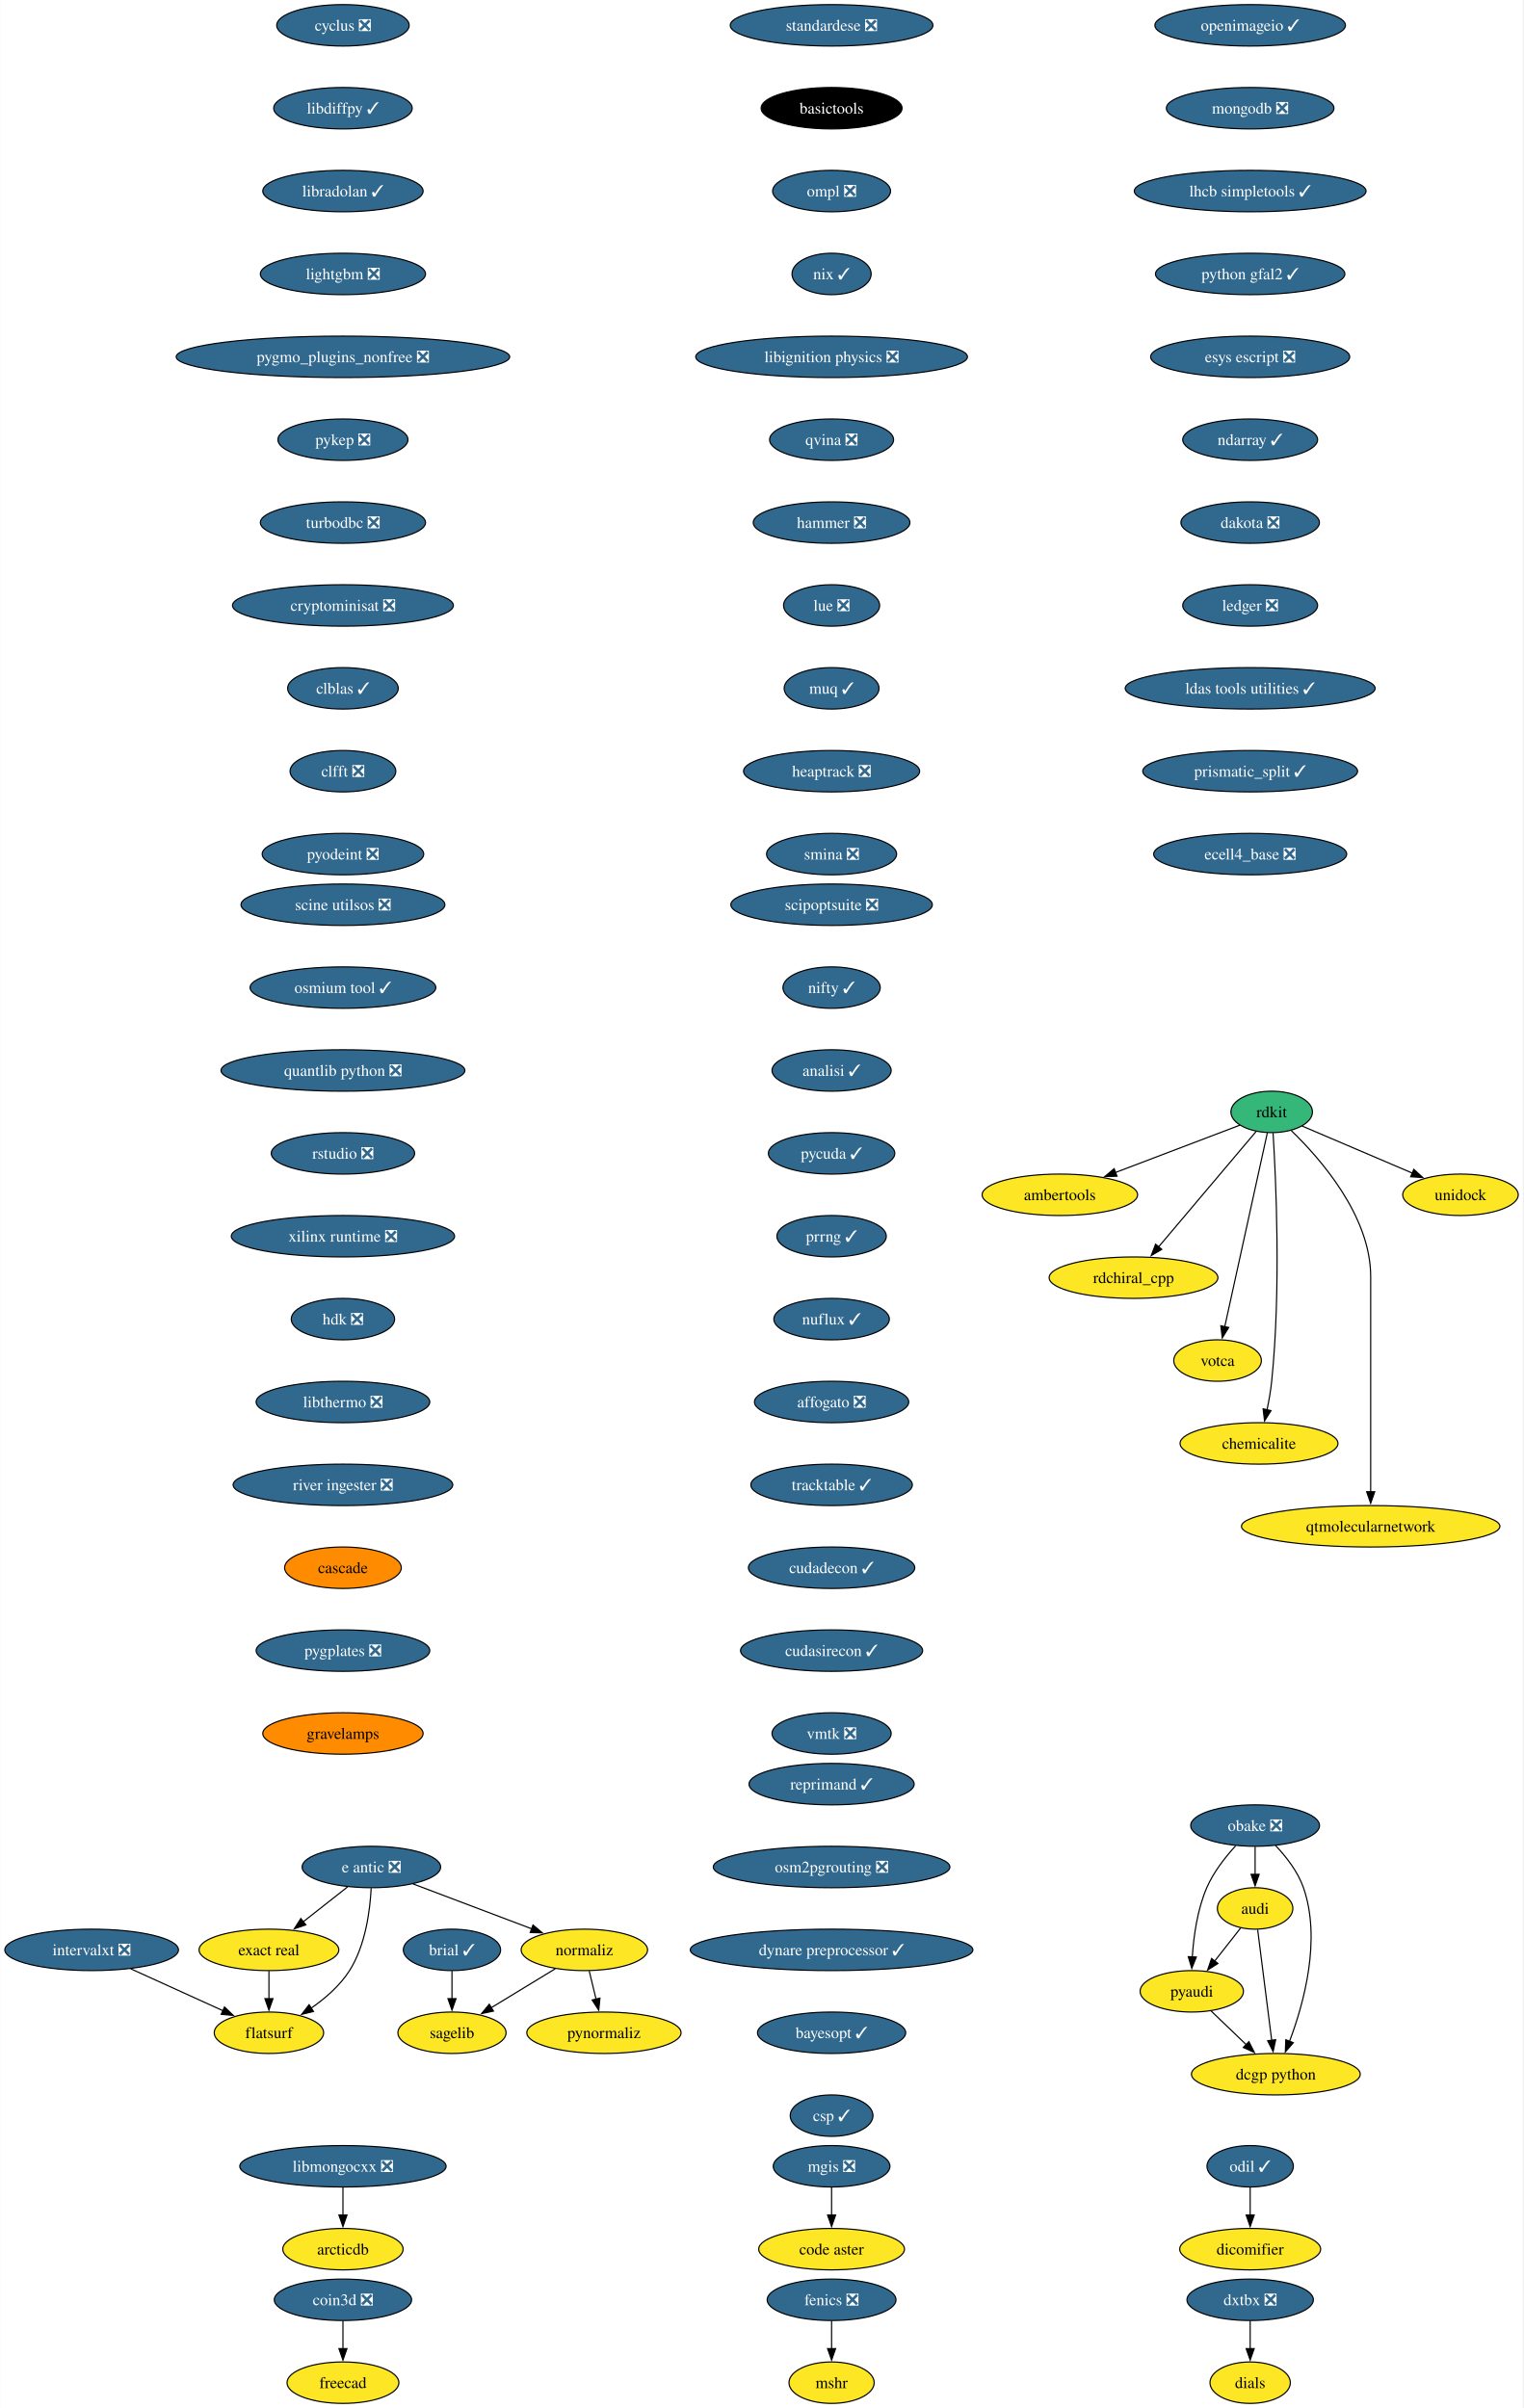
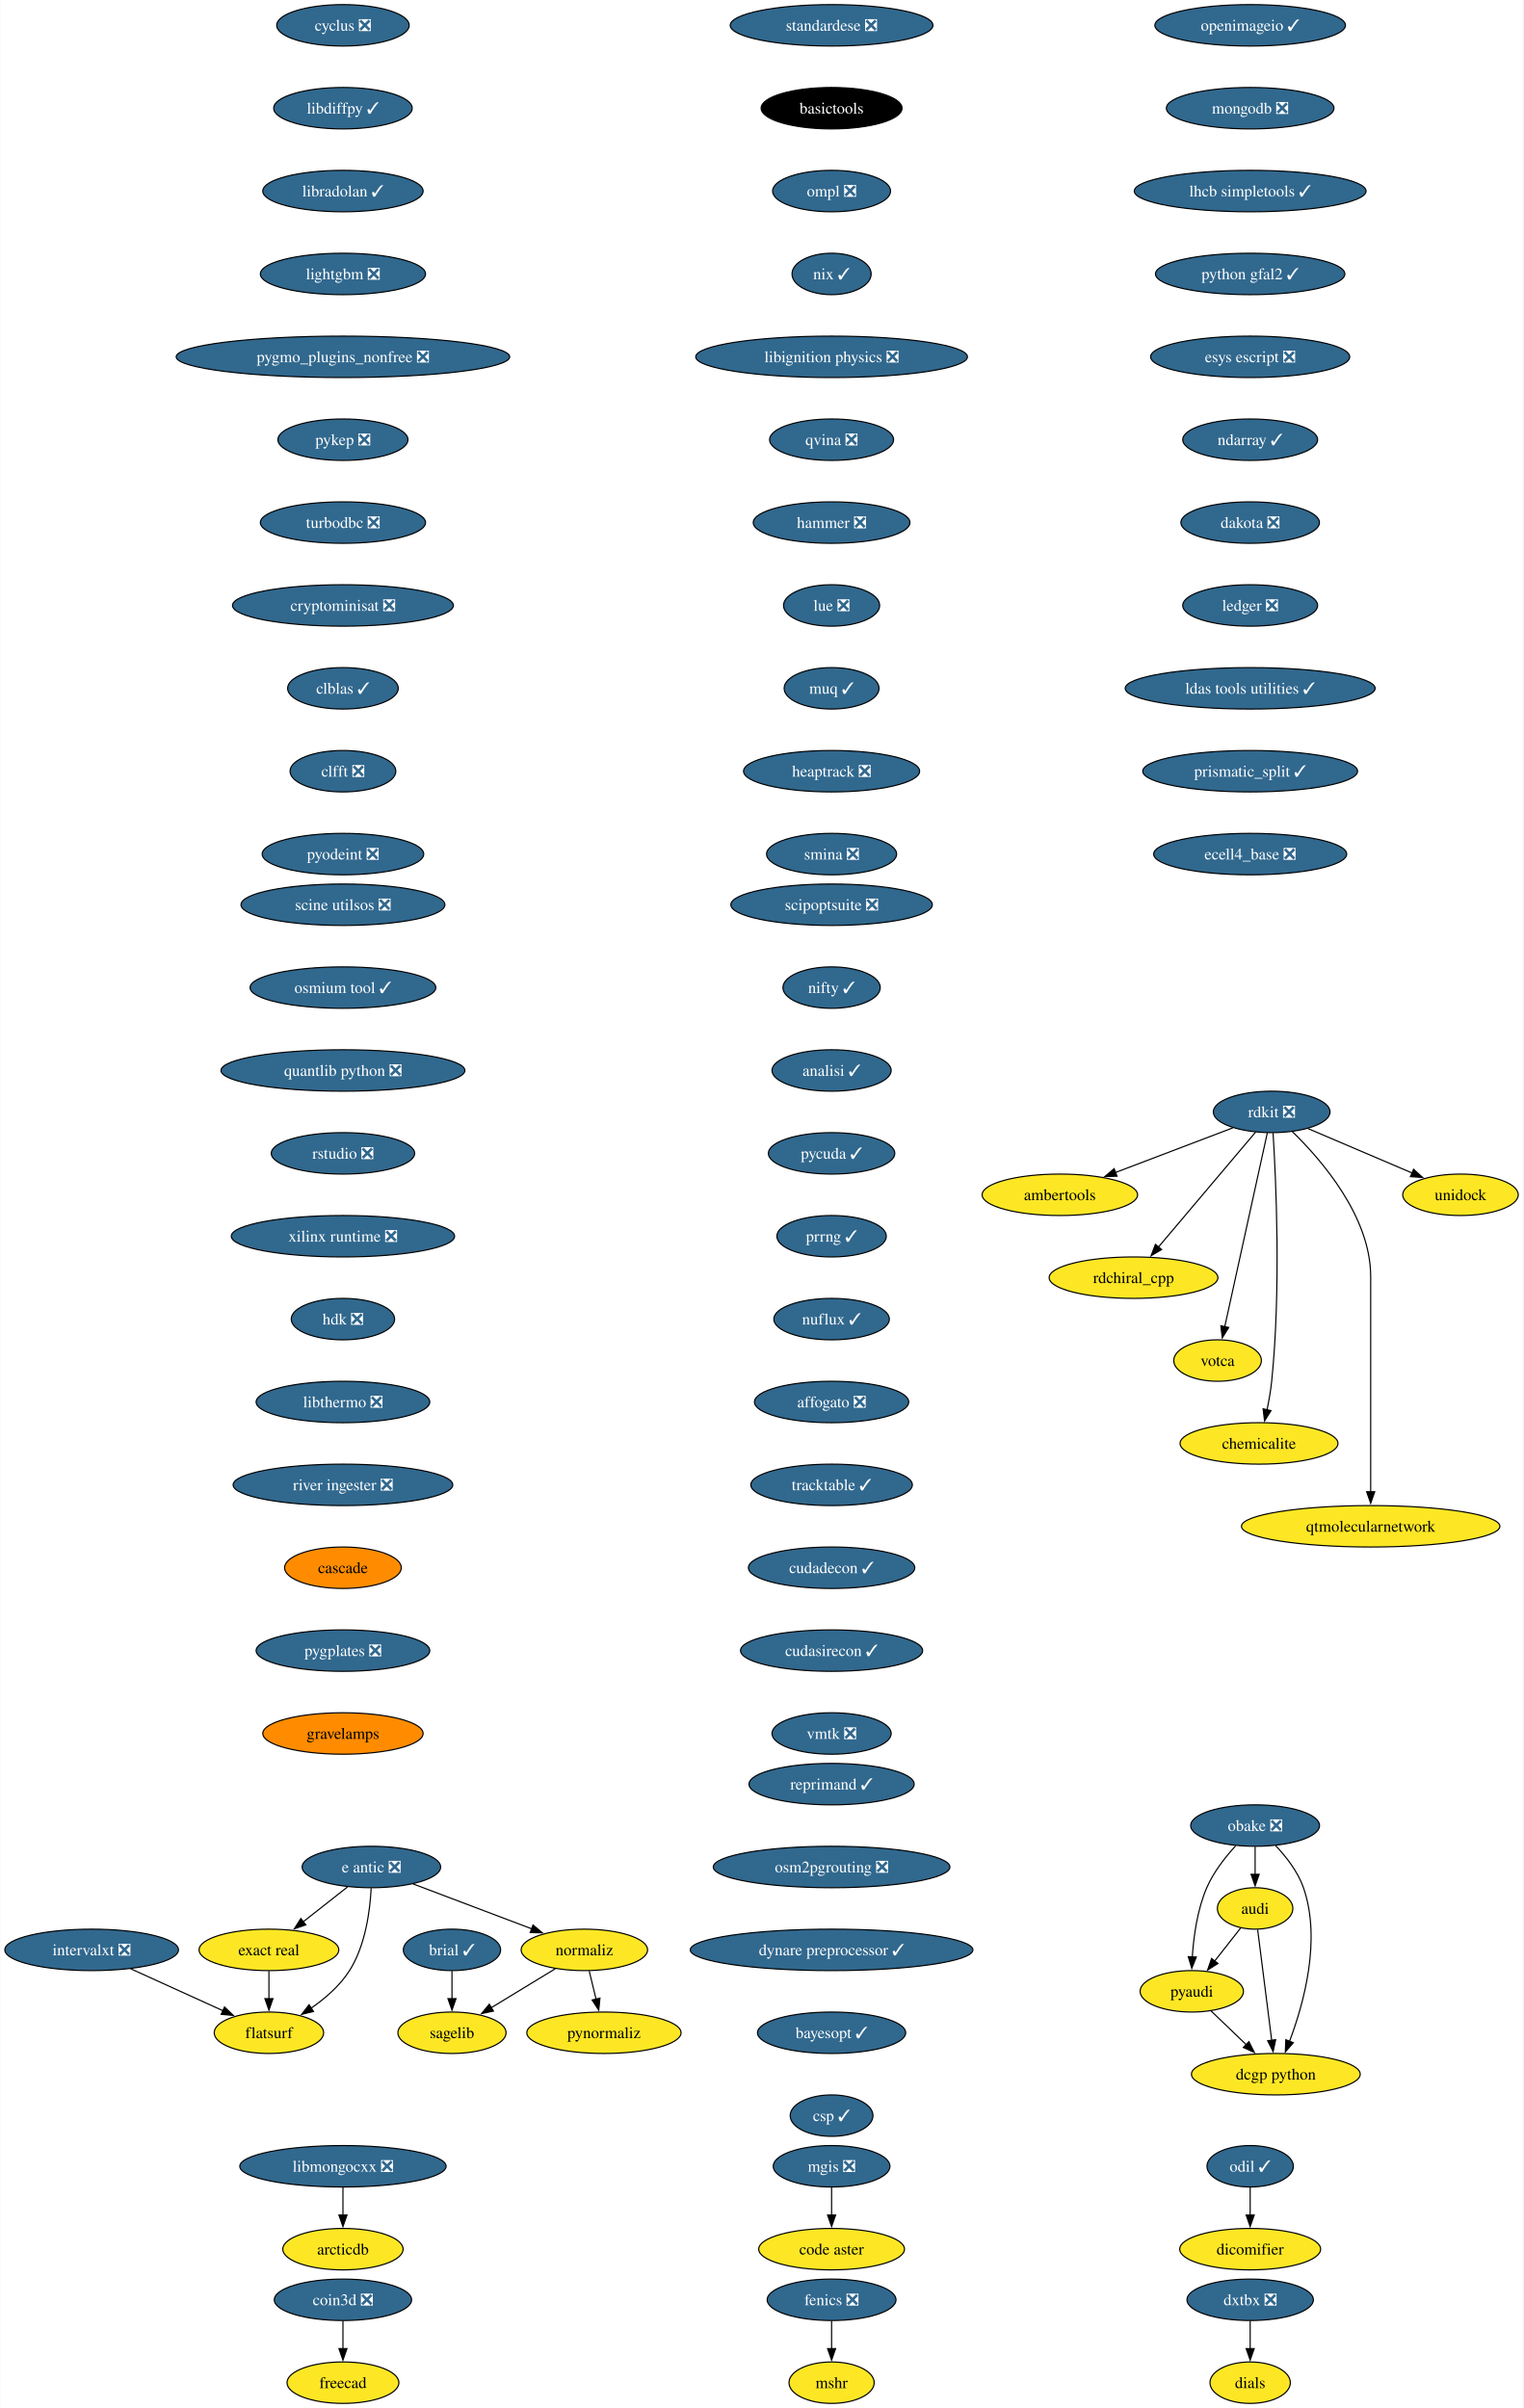
<svg xmlns="http://www.w3.org/2000/svg" xmlns:xlink="http://www.w3.org/1999/xlink" width="1323pt" height="2092pt" viewBox="0.00 0.00 1322.60 2092.00">
  <g id="graph0" class="graph" transform="scale(1 1) rotate(0) translate(4 2088)">
    <polygon fill="white" stroke="none" points="-4,4 -4,-2088 1318.6,-2088 1318.6,4 -4,4" />
    <g id="node1" class="node">
      <g id="a_node1">
        <a xlink:href="https://github.com/conda-forge/brial-feedstock/pull/37" xlink:title="brial ✓">
          <ellipse fill="#31688e" stroke="black" cx="388.41" cy="-394" rx="42.26" ry="18" />
          <text text-anchor="middle" x="388.41" y="-389.32" font-family="Times,serif" font-size="14.00" fill="white">brial ✓</text>
        </a>
      </g>
    </g>
    <g id="node2" class="node">
      <g id="a_node2">
        <a xlink:href="https://github.com/conda-forge/sagelib-feedstock" xlink:title="sagelib">
          <ellipse fill="#fde725" stroke="black" cx="388.41" cy="-322" rx="47" ry="18" />
          <text text-anchor="middle" x="388.41" y="-317.32" font-family="Times,serif" font-size="14.00">sagelib</text>
        </a>
      </g>
    </g>
    <g id="edge1" class="edge">
      <path fill="none" stroke="black" d="M388.41,-375.7C388.41,-368.41 388.41,-359.73 388.41,-351.54" />
      <polygon fill="black" stroke="black" points="391.91,-351.62 388.41,-341.62 384.91,-351.62 391.91,-351.62" />
    </g>
    <g id="node3" class="node">
      <g id="a_node3">
        <a xlink:href="https://github.com/conda-forge/cyclus-feedstock/pull/83" xlink:title="cyclus ❎">
          <ellipse fill="#31688e" stroke="black" cx="293.7" cy="-2066" rx="57.52" ry="18" />
          <text text-anchor="middle" x="293.7" y="-2061.32" font-family="Times,serif" font-size="14.00" fill="white">cyclus ❎</text>
        </a>
      </g>
    </g>
    <g id="node4" class="node">
      <g id="a_node4">
        <a xlink:href="https://github.com/conda-forge/libdiffpy-feedstock/pull/13" xlink:title="libdiffpy ✓">
          <ellipse fill="#31688e" stroke="black" cx="293.7" cy="-1994" rx="60.15" ry="18" />
          <text text-anchor="middle" x="293.7" y="-1989.33" font-family="Times,serif" font-size="14.00" fill="white">libdiffpy ✓</text>
        </a>
      </g>
    </g>
    <g id="node7" class="node">
      <g id="a_node7">
        <a xlink:href="https://github.com/conda-forge/libradolan-feedstock/pull/28" xlink:title="libradolan ✓">
          <ellipse fill="#31688e" stroke="black" cx="293.7" cy="-1922" rx="69.62" ry="18" />
          <text text-anchor="middle" x="293.7" y="-1917.33" font-family="Times,serif" font-size="14.00" fill="white">libradolan ✓</text>
        </a>
      </g>
    </g>
    <g id="node5" class="node">
      <g id="a_node5">
        <a xlink:href="https://github.com/conda-forge/fenics-feedstock/pull/222" xlink:title="fenics ❎">
          <ellipse fill="#31688e" stroke="black" cx="718.16" cy="-90" rx="55.94" ry="18" />
          <text text-anchor="middle" x="718.16" y="-85.33" font-family="Times,serif" font-size="14.00" fill="white">fenics ❎</text>
        </a>
      </g>
    </g>
    <g id="node6" class="node">
      <g id="a_node6">
        <a xlink:href="https://github.com/conda-forge/mshr-feedstock" xlink:title="mshr">
          <ellipse fill="#fde725" stroke="black" cx="718.16" cy="-18" rx="37" ry="18" />
          <text text-anchor="middle" x="718.16" y="-13.32" font-family="Times,serif" font-size="14.00">mshr</text>
        </a>
      </g>
    </g>
    <g id="edge3" class="edge">
      <path fill="none" stroke="black" d="M718.16,-71.7C718.16,-64.41 718.16,-55.73 718.16,-47.54" />
      <polygon fill="black" stroke="black" points="721.66,-47.62 718.16,-37.62 714.66,-47.62 721.66,-47.62" />
    </g>
    <g id="node8" class="node">
      <g id="a_node8">
        <a xlink:href="https://github.com/conda-forge/lightgbm-feedstock/pull/64" xlink:title="lightgbm ❎">
          <ellipse fill="#31688e" stroke="black" cx="293.7" cy="-1850" rx="71.73" ry="18" />
          <text text-anchor="middle" x="293.7" y="-1845.33" font-family="Times,serif" font-size="14.00" fill="white">lightgbm ❎</text>
        </a>
      </g>
    </g>
    <g id="node9" class="node">
      <g id="a_node9">
        <a xlink:href="https://github.com/conda-forge/pygmo_plugins_nonfree-feedstock/pull/38" xlink:title="pygmo_plugins_nonfree ❎">
          <ellipse fill="#31688e" stroke="black" cx="293.7" cy="-1778" rx="144.86" ry="18" />
          <text text-anchor="middle" x="293.7" y="-1773.33" font-family="Times,serif" font-size="14.00" fill="white">pygmo_plugins_nonfree ❎</text>
        </a>
      </g>
    </g>
    <g id="node10" class="node">
      <g id="a_node10">
        <a xlink:href="https://github.com/conda-forge/pykep-feedstock/pull/45" xlink:title="pykep ❎">
          <ellipse fill="#31688e" stroke="black" cx="293.7" cy="-1706" rx="56.47" ry="18" />
          <text text-anchor="middle" x="293.7" y="-1701.33" font-family="Times,serif" font-size="14.00" fill="white">pykep ❎</text>
        </a>
      </g>
    </g>
    <g id="node11" class="node">
      <g id="a_node11">
        <a xlink:href="https://github.com/conda-forge/turbodbc-feedstock/pull/133" xlink:title="turbodbc ❎">
          <ellipse fill="#31688e" stroke="black" cx="293.7" cy="-1634" rx="71.73" ry="18" />
          <text text-anchor="middle" x="293.7" y="-1629.33" font-family="Times,serif" font-size="14.00" fill="white">turbodbc ❎</text>
        </a>
      </g>
    </g>
    <g id="node19" class="node">
      <g id="a_node19">
        <a xlink:href="https://github.com/conda-forge/cryptominisat-feedstock/pull/59" xlink:title="cryptominisat ❎">
          <ellipse fill="#31688e" stroke="black" cx="293.7" cy="-1562" rx="95.93" ry="18" />
          <text text-anchor="middle" x="293.7" y="-1557.33" font-family="Times,serif" font-size="14.00" fill="white">cryptominisat ❎</text>
        </a>
      </g>
    </g>
    <g id="node12" class="node">
      <g id="a_node12">
-         <a xlink:href="https://github.com/conda-forge/rdkit-feedstock" xlink:title="rdkit">
-           <ellipse fill="#35b779" stroke="black" cx="1100.44" cy="-1122" rx="35.42" ry="18" />
-           <text text-anchor="middle" x="1100.44" y="-1117.33" font-family="Times,serif" font-size="14.00">rdkit</text>
+         <a xlink:href="https://github.com/conda-forge/rdkit-feedstock/pull/175" xlink:title="rdkit ❎">
+           <ellipse fill="#31688e" stroke="black" cx="1100.44" cy="-1122" rx="50.68" ry="18" />
+           <text text-anchor="middle" x="1100.44" y="-1117.33" font-family="Times,serif" font-size="14.00" fill="white">rdkit ❎</text>
        </a>
      </g>
    </g>
    <g id="node13" class="node">
      <g id="a_node13">
        <a xlink:href="https://github.com/conda-forge/ambertools-feedstock" xlink:title="ambertools">
          <ellipse fill="#fde725" stroke="black" cx="916.44" cy="-1050" rx="67.52" ry="18" />
          <text text-anchor="middle" x="916.44" y="-1045.33" font-family="Times,serif" font-size="14.00">ambertools</text>
        </a>
      </g>
    </g>
    <g id="edge9" class="edge">
-       <path fill="none" stroke="black" d="M1072.89,-1110.52C1044.27,-1099.63 998.93,-1082.38 964.41,-1069.25" />
-       <polygon fill="black" stroke="black" points="966.08,-1066.14 955.49,-1065.86 963.59,-1072.68 966.08,-1066.14" />
+       <path fill="none" stroke="black" d="M1066.69,-1108.16C1038.08,-1097.27 996.69,-1081.53 964.59,-1069.32" />
+       <polygon fill="black" stroke="black" points="966.1,-1066.15 955.51,-1065.86 963.61,-1072.69 966.1,-1066.15" />
    </g>
    <g id="node14" class="node">
      <g id="a_node14">
        <a xlink:href="https://github.com/conda-forge/rdchiral_cpp-feedstock" xlink:title="rdchiral_cpp">
          <ellipse fill="#fde725" stroke="black" cx="980.44" cy="-978" rx="73.3" ry="18" />
          <text text-anchor="middle" x="980.44" y="-973.33" font-family="Times,serif" font-size="14.00">rdchiral_cpp</text>
        </a>
      </g>
    </g>
    <g id="edge10" class="edge">
-       <path fill="none" stroke="black" d="M1086.91,-1104.99C1066.24,-1080.53 1026.63,-1033.66 1001.98,-1004.49" />
-       <polygon fill="black" stroke="black" points="1004.96,-1002.59 995.83,-997.21 999.61,-1007.11 1004.96,-1002.59" />
+       <path fill="none" stroke="black" d="M1086.44,-1104.43C1065.69,-1079.88 1026.58,-1033.6 1002.11,-1004.65" />
+       <polygon fill="black" stroke="black" points="1004.83,-1002.44 995.7,-997.06 999.48,-1006.95 1004.83,-1002.44" />
    </g>
    <g id="node15" class="node">
      <g id="a_node15">
        <a xlink:href="https://github.com/conda-forge/votca-feedstock" xlink:title="votca">
          <ellipse fill="#fde725" stroke="black" cx="1053.44" cy="-906" rx="38.06" ry="18" />
          <text text-anchor="middle" x="1053.44" y="-901.33" font-family="Times,serif" font-size="14.00">votca</text>
        </a>
      </g>
    </g>
    <g id="edge11" class="edge">
      <path fill="none" stroke="black" d="M1096.67,-1103.85C1088.59,-1067.07 1069.54,-980.29 1059.64,-935.24" />
      <polygon fill="black" stroke="black" points="1063.11,-934.73 1057.55,-925.71 1056.28,-936.23 1063.11,-934.73" />
    </g>
    <g id="node16" class="node">
      <g id="a_node16">
        <a xlink:href="https://github.com/conda-forge/chemicalite-feedstock" xlink:title="chemicalite">
          <ellipse fill="#fde725" stroke="black" cx="1089.44" cy="-834" rx="68.57" ry="18" />
          <text text-anchor="middle" x="1089.44" y="-829.33" font-family="Times,serif" font-size="14.00">chemicalite</text>
        </a>
      </g>
    </g>
    <g id="edge12" class="edge">
      <path fill="none" stroke="black" d="M1101.64,-1103.69C1104.08,-1064.94 1108.68,-968.28 1100.44,-888 1099.6,-879.83 1098.05,-871.07 1096.38,-863.07" />
      <polygon fill="black" stroke="black" points="1099.84,-862.51 1094.24,-853.52 1093.01,-864.05 1099.84,-862.51" />
    </g>
    <g id="node17" class="node">
      <g id="a_node17">
        <a xlink:href="https://github.com/conda-forge/qtmolecularnetwork-feedstock" xlink:title="qtmolecularnetwork">
          <ellipse fill="#fde725" stroke="black" cx="1186.44" cy="-762" rx="112.24" ry="18" />
          <text text-anchor="middle" x="1186.44" y="-757.33" font-family="Times,serif" font-size="14.00">qtmolecularnetwork</text>
        </a>
      </g>
    </g>
    <g id="edge13" class="edge">
-       <path fill="none" stroke="black" d="M1117.43,-1105.81C1142.49,-1081.64 1186.44,-1031.74 1186.44,-979 1186.44,-979 1186.44,-979 1186.44,-905 1186.44,-865.74 1186.44,-820.38 1186.44,-791.69" />
+       <path fill="none" stroke="black" d="M1118.26,-1105.01C1143.45,-1080.55 1186.44,-1031.17 1186.44,-979 1186.44,-979 1186.44,-979 1186.44,-905 1186.44,-865.74 1186.44,-820.38 1186.44,-791.69" />
      <polygon fill="black" stroke="black" points="1189.94,-792 1186.44,-782 1182.94,-792 1189.94,-792" />
    </g>
    <g id="node18" class="node">
      <g id="a_node18">
        <a xlink:href="https://github.com/conda-forge/unidock-feedstock" xlink:title="unidock">
          <ellipse fill="#fde725" stroke="black" cx="1264.44" cy="-1050" rx="50.16" ry="18" />
          <text text-anchor="middle" x="1264.44" y="-1045.33" font-family="Times,serif" font-size="14.00">unidock</text>
        </a>
      </g>
    </g>
    <g id="edge14" class="edge">
-       <path fill="none" stroke="black" d="M1126.79,-1109.75C1152.71,-1098.69 1192.67,-1081.63 1222.87,-1068.74" />
-       <polygon fill="black" stroke="black" points="1223.89,-1072.11 1231.72,-1064.97 1221.15,-1065.67 1223.89,-1072.11" />
+       <path fill="none" stroke="black" d="M1132.06,-1107.5C1157.81,-1096.51 1194.38,-1080.9 1222.57,-1068.87" />
+       <polygon fill="black" stroke="black" points="1223.7,-1072.19 1231.52,-1065.05 1220.95,-1065.76 1223.7,-1072.19" />
    </g>
    <g id="node20" class="node">
      <g id="a_node20">
        <a xlink:href="https://github.com/conda-forge/clblas-feedstock/pull/14" xlink:title="clblas ✓">
          <ellipse fill="#31688e" stroke="black" cx="293.7" cy="-1490" rx="48.05" ry="18" />
          <text text-anchor="middle" x="293.7" y="-1485.33" font-family="Times,serif" font-size="14.00" fill="white">clblas ✓</text>
        </a>
      </g>
    </g>
    <g id="node24" class="node">
      <g id="a_node24">
        <a xlink:href="https://github.com/conda-forge/clfft-feedstock/pull/19" xlink:title="clfft ❎">
          <ellipse fill="#31688e" stroke="black" cx="293.7" cy="-1418" rx="45.95" ry="18" />
          <text text-anchor="middle" x="293.7" y="-1413.33" font-family="Times,serif" font-size="14.00" fill="white">clfft ❎</text>
        </a>
      </g>
    </g>
    <g id="node21" class="node">
      <g id="a_node21">
        <a xlink:href="https://github.com/conda-forge/audi-feedstock" xlink:title="audi">
          <ellipse fill="#fde725" stroke="black" cx="1086.05" cy="-430" rx="32.79" ry="18" />
          <text text-anchor="middle" x="1086.05" y="-425.32" font-family="Times,serif" font-size="14.00">audi</text>
        </a>
      </g>
    </g>
    <g id="node22" class="node">
      <g id="a_node22">
        <a xlink:href="https://github.com/conda-forge/pyaudi-feedstock" xlink:title="pyaudi">
          <ellipse fill="#fde725" stroke="black" cx="1031.05" cy="-358" rx="44.9" ry="18" />
          <text text-anchor="middle" x="1031.05" y="-353.32" font-family="Times,serif" font-size="14.00">pyaudi</text>
        </a>
      </g>
    </g>
    <g id="edge17" class="edge">
      <path fill="none" stroke="black" d="M1073.57,-413.12C1066.85,-404.56 1058.39,-393.8 1050.8,-384.13" />
      <polygon fill="black" stroke="black" points="1053.73,-382.2 1044.8,-376.5 1048.23,-386.52 1053.73,-382.2" />
    </g>
    <g id="node23" class="node">
      <g id="a_node23">
        <a xlink:href="https://github.com/conda-forge/dcgp-python-feedstock" xlink:title="dcgp python">
          <ellipse fill="#fde725" stroke="black" cx="1104.05" cy="-286" rx="73.3" ry="18" />
          <text text-anchor="middle" x="1104.05" y="-281.32" font-family="Times,serif" font-size="14.00">dcgp python</text>
        </a>
      </g>
    </g>
    <g id="edge18" class="edge">
      <path fill="none" stroke="black" d="M1088.26,-411.59C1091.3,-387.61 1096.81,-344.14 1100.45,-315.42" />
      <polygon fill="black" stroke="black" points="1103.91,-315.97 1101.69,-305.61 1096.96,-315.09 1103.91,-315.97" />
    </g>
    <g id="edge19" class="edge">
      <path fill="none" stroke="black" d="M1047.62,-341.12C1056.69,-332.42 1068.13,-321.45 1078.33,-311.66" />
      <polygon fill="black" stroke="black" points="1080.65,-314.29 1085.44,-304.84 1075.8,-309.24 1080.65,-314.29" />
    </g>
    <g id="node25" class="node">
      <g id="a_node25">
        <a xlink:href="https://github.com/conda-forge/pyodeint-feedstock/pull/29" xlink:title="pyodeint ❎">
          <ellipse fill="#31688e" stroke="black" cx="293.7" cy="-1346" rx="70.15" ry="18" />
          <text text-anchor="middle" x="293.7" y="-1341.33" font-family="Times,serif" font-size="14.00" fill="white">pyodeint ❎</text>
        </a>
      </g>
    </g>
    <g id="node26" class="node">
      <g id="a_node26">
        <a xlink:href="https://github.com/conda-forge/coin3d-feedstock/pull/31" xlink:title="coin3d ❎">
          <ellipse fill="#31688e" stroke="black" cx="293.7" cy="-90" rx="59.63" ry="18" />
          <text text-anchor="middle" x="293.7" y="-85.33" font-family="Times,serif" font-size="14.00" fill="white">coin3d ❎</text>
        </a>
      </g>
    </g>
    <g id="node27" class="node">
      <g id="a_node27">
        <a xlink:href="https://github.com/conda-forge/freecad-feedstock" xlink:title="freecad">
          <ellipse fill="#fde725" stroke="black" cx="293.7" cy="-18" rx="48.58" ry="18" />
          <text text-anchor="middle" x="293.7" y="-13.32" font-family="Times,serif" font-size="14.00">freecad</text>
        </a>
      </g>
    </g>
    <g id="edge22" class="edge">
      <path fill="none" stroke="black" d="M293.7,-71.7C293.7,-64.41 293.7,-55.73 293.7,-47.54" />
      <polygon fill="black" stroke="black" points="297.2,-47.62 293.7,-37.62 290.2,-47.62 297.2,-47.62" />
    </g>
    <g id="node28" class="node">
      <g id="a_node28">
        <a xlink:href="https://github.com/conda-forge/openimageio-feedstock/pull/108" xlink:title="openimageio ✓">
          <ellipse fill="#31688e" stroke="black" cx="1081.76" cy="-2066" rx="82.77" ry="18" />
          <text text-anchor="middle" x="1081.76" y="-2061.32" font-family="Times,serif" font-size="14.00" fill="white">openimageio ✓</text>
        </a>
      </g>
    </g>
    <g id="node29" class="node">
      <g id="a_node29">
        <a xlink:href="https://github.com/conda-forge/mongodb-feedstock/pull/95" xlink:title="mongodb ❎">
          <ellipse fill="#31688e" stroke="black" cx="1081.76" cy="-1994" rx="72.78" ry="18" />
          <text text-anchor="middle" x="1081.76" y="-1989.33" font-family="Times,serif" font-size="14.00" fill="white">mongodb ❎</text>
        </a>
      </g>
    </g>
    <g id="node35" class="node">
      <g id="a_node35">
        <a xlink:href="https://github.com/conda-forge/lhcb-simpletools-feedstock/pull/34" xlink:title="lhcb simpletools ✓">
          <ellipse fill="#31688e" stroke="black" cx="1081.76" cy="-1922" rx="100.66" ry="18" />
          <text text-anchor="middle" x="1081.76" y="-1917.33" font-family="Times,serif" font-size="14.00" fill="white">lhcb simpletools ✓</text>
        </a>
      </g>
    </g>
    <g id="node30" class="node">
      <g id="a_node30">
        <a xlink:href="https://github.com/conda-forge/e-antic-feedstock/pull/60" xlink:title="e antic ❎">
          <ellipse fill="#31688e" stroke="black" cx="318.41" cy="-466" rx="60.15" ry="18" />
          <text text-anchor="middle" x="318.41" y="-461.32" font-family="Times,serif" font-size="14.00" fill="white">e antic ❎</text>
        </a>
      </g>
    </g>
    <g id="node31" class="node">
      <g id="a_node31">
        <a xlink:href="https://github.com/conda-forge/normaliz-feedstock" xlink:title="normaliz">
          <ellipse fill="#fde725" stroke="black" cx="503.41" cy="-394" rx="54.89" ry="18" />
          <text text-anchor="middle" x="503.41" y="-389.32" font-family="Times,serif" font-size="14.00">normaliz</text>
        </a>
      </g>
    </g>
    <g id="edge24" class="edge">
      <path fill="none" stroke="black" d="M354.52,-451.34C384.09,-440.15 426.09,-424.26 457.95,-412.2" />
      <polygon fill="black" stroke="black" points="458.8,-415.62 466.92,-408.81 456.33,-409.07 458.8,-415.62" />
    </g>
    <g id="node32" class="node">
      <g id="a_node32">
        <a xlink:href="https://github.com/conda-forge/exact-real-feedstock" xlink:title="exact real">
          <ellipse fill="#fde725" stroke="black" cx="229.41" cy="-394" rx="60.68" ry="18" />
          <text text-anchor="middle" x="229.41" y="-389.32" font-family="Times,serif" font-size="14.00">exact real</text>
        </a>
      </g>
    </g>
    <g id="edge25" class="edge">
      <path fill="none" stroke="black" d="M297.77,-448.76C286.28,-439.73 271.78,-428.33 259.1,-418.35" />
      <polygon fill="black" stroke="black" points="261.46,-415.76 251.44,-412.33 257.13,-421.26 261.46,-415.76" />
    </g>
    <g id="node33" class="node">
      <g id="a_node33">
        <a xlink:href="https://github.com/conda-forge/flatsurf-feedstock" xlink:title="flatsurf">
          <ellipse fill="#fde725" stroke="black" cx="229.41" cy="-322" rx="47.53" ry="18" />
          <text text-anchor="middle" x="229.41" y="-317.32" font-family="Times,serif" font-size="14.00">flatsurf</text>
        </a>
      </g>
    </g>
    <g id="edge26" class="edge">
      <path fill="none" stroke="black" d="M318.22,-447.6C317.25,-428.61 313.4,-398 299.41,-376 291.06,-362.88 278.26,-351.8 265.87,-343.22" />
      <polygon fill="black" stroke="black" points="268.11,-340.51 257.82,-337.98 264.29,-346.37 268.11,-340.51" />
    </g>
    <g id="edge27" class="edge">
      <path fill="none" stroke="black" d="M478.17,-377.64C461.77,-367.65 440.19,-354.52 422.3,-343.63" />
      <polygon fill="black" stroke="black" points="424.45,-340.84 414.09,-338.63 420.81,-346.82 424.45,-340.84" />
    </g>
    <g id="node34" class="node">
      <g id="a_node34">
        <a xlink:href="https://github.com/conda-forge/pynormaliz-feedstock" xlink:title="pynormaliz">
          <ellipse fill="#fde725" stroke="black" cx="520.41" cy="-322" rx="66.99" ry="18" />
          <text text-anchor="middle" x="520.41" y="-317.32" font-family="Times,serif" font-size="14.00">pynormaliz</text>
        </a>
      </g>
    </g>
    <g id="edge28" class="edge">
      <path fill="none" stroke="black" d="M507.61,-375.7C509.4,-368.32 511.54,-359.52 513.55,-351.25" />
      <polygon fill="black" stroke="black" points="516.94,-352.12 515.9,-341.58 510.14,-350.47 516.94,-352.12" />
    </g>
    <g id="edge29" class="edge">
      <path fill="none" stroke="black" d="M229.41,-375.7C229.41,-368.41 229.41,-359.73 229.41,-351.54" />
      <polygon fill="black" stroke="black" points="232.91,-351.62 229.41,-341.62 225.91,-351.62 232.91,-351.62" />
    </g>
    <g id="node36" class="node">
      <g id="a_node36">
        <a xlink:href="https://github.com/conda-forge/python-gfal2-feedstock/pull/44" xlink:title="python gfal2 ✓">
          <ellipse fill="#31688e" stroke="black" cx="1081.76" cy="-1850" rx="82.25" ry="18" />
          <text text-anchor="middle" x="1081.76" y="-1845.33" font-family="Times,serif" font-size="14.00" fill="white">python gfal2 ✓</text>
        </a>
      </g>
    </g>
    <g id="node37" class="node">
      <g id="a_node37">
        <a xlink:href="https://github.com/conda-forge/esys-escript-feedstock/pull/74" xlink:title="esys escript ❎">
          <ellipse fill="#31688e" stroke="black" cx="1081.76" cy="-1778" rx="86.46" ry="18" />
          <text text-anchor="middle" x="1081.76" y="-1773.33" font-family="Times,serif" font-size="14.00" fill="white">esys escript ❎</text>
        </a>
      </g>
    </g>
    <g id="node38" class="node">
      <g id="a_node38">
        <a xlink:href="https://github.com/conda-forge/ndarray-feedstock/pull/27" xlink:title="ndarray ✓">
          <ellipse fill="#31688e" stroke="black" cx="1081.76" cy="-1706" rx="58.57" ry="18" />
          <text text-anchor="middle" x="1081.76" y="-1701.33" font-family="Times,serif" font-size="14.00" fill="white">ndarray ✓</text>
        </a>
      </g>
    </g>
    <g id="node39" class="node">
      <g id="a_node39">
        <a xlink:href="https://github.com/conda-forge/dakota-feedstock/pull/50" xlink:title="dakota ❎">
          <ellipse fill="#31688e" stroke="black" cx="1081.76" cy="-1634" rx="60.15" ry="18" />
          <text text-anchor="middle" x="1081.76" y="-1629.33" font-family="Times,serif" font-size="14.00" fill="white">dakota ❎</text>
        </a>
      </g>
    </g>
    <g id="node40" class="node">
      <g id="a_node40">
        <a xlink:href="https://github.com/conda-forge/ledger-feedstock/pull/39" xlink:title="ledger ❎">
          <ellipse fill="#31688e" stroke="black" cx="1081.76" cy="-1562" rx="58.57" ry="18" />
          <text text-anchor="middle" x="1081.76" y="-1557.33" font-family="Times,serif" font-size="14.00" fill="white">ledger ❎</text>
        </a>
      </g>
    </g>
    <g id="node41" class="node">
      <g id="a_node41">
        <a xlink:href="https://github.com/conda-forge/ldas-tools-utilities-feedstock/pull/12" xlink:title="ldas tools utilities ✓">
          <ellipse fill="#31688e" stroke="black" cx="1081.76" cy="-1490" rx="108.55" ry="18" />
          <text text-anchor="middle" x="1081.76" y="-1485.33" font-family="Times,serif" font-size="14.00" fill="white">ldas tools utilities ✓</text>
        </a>
      </g>
    </g>
    <g id="node42" class="node">
      <g id="a_node42">
        <a xlink:href="https://github.com/conda-forge/prismatic_split-feedstock/pull/55" xlink:title="prismatic_split ✓">
          <ellipse fill="#31688e" stroke="black" cx="1081.76" cy="-1418" rx="93.3" ry="18" />
          <text text-anchor="middle" x="1081.76" y="-1413.33" font-family="Times,serif" font-size="14.00" fill="white">prismatic_split ✓</text>
        </a>
      </g>
    </g>
    <g id="node44" class="node">
      <g id="a_node44">
        <a xlink:href="https://github.com/conda-forge/ecell4_base-feedstock/pull/30" xlink:title="ecell4_base ❎">
          <ellipse fill="#31688e" stroke="black" cx="1081.76" cy="-1346" rx="83.83" ry="18" />
          <text text-anchor="middle" x="1081.76" y="-1341.33" font-family="Times,serif" font-size="14.00" fill="white">ecell4_base ❎</text>
        </a>
      </g>
    </g>
    <g id="node43" class="node">
      <g id="a_node43">
        <a xlink:href="https://github.com/conda-forge/obake-feedstock/pull/48" xlink:title="obake ❎">
          <ellipse fill="#31688e" stroke="black" cx="1086.05" cy="-502" rx="55.94" ry="18" />
          <text text-anchor="middle" x="1086.05" y="-497.32" font-family="Times,serif" font-size="14.00" fill="white">obake ❎</text>
        </a>
      </g>
    </g>
    <g id="edge38" class="edge">
      <path fill="none" stroke="black" d="M1086.05,-483.7C1086.05,-476.41 1086.05,-467.73 1086.05,-459.54" />
      <polygon fill="black" stroke="black" points="1089.55,-459.62 1086.05,-449.62 1082.55,-459.62 1089.55,-459.62" />
    </g>
    <g id="edge39" class="edge">
      <path fill="none" stroke="black" d="M1069.1,-484.39C1060.18,-474.63 1049.92,-461.58 1044.05,-448 1035.86,-429.01 1032.66,-405.85 1031.49,-387.92" />
      <polygon fill="black" stroke="black" points="1034.98,-387.79 1031.03,-377.96 1027.99,-388.11 1034.98,-387.79" />
    </g>
    <g id="edge40" class="edge">
      <path fill="none" stroke="black" d="M1103.78,-484.69C1112.94,-475.03 1123.19,-461.97 1128.05,-448 1143.76,-402.88 1128.26,-347.13 1115.91,-314.48" />
      <polygon fill="black" stroke="black" points="1119.23,-313.36 1112.29,-305.35 1112.73,-315.94 1119.23,-313.36" />
    </g>
    <g id="node45" class="node">
      <g id="a_node45">
        <a xlink:href="https://github.com/conda-forge/odil-feedstock/pull/33" xlink:title="odil ✓">
          <ellipse fill="#31688e" stroke="black" cx="1081.76" cy="-206" rx="37.53" ry="18" />
          <text text-anchor="middle" x="1081.76" y="-201.33" font-family="Times,serif" font-size="14.00" fill="white">odil ✓</text>
        </a>
      </g>
    </g>
    <g id="node46" class="node">
      <g id="a_node46">
        <a xlink:href="https://github.com/conda-forge/dicomifier-feedstock" xlink:title="dicomifier">
          <ellipse fill="#fde725" stroke="black" cx="1081.76" cy="-134" rx="61.2" ry="18" />
          <text text-anchor="middle" x="1081.76" y="-129.32" font-family="Times,serif" font-size="14.00">dicomifier</text>
        </a>
      </g>
    </g>
    <g id="edge42" class="edge">
      <path fill="none" stroke="black" d="M1081.76,-187.7C1081.76,-180.41 1081.76,-171.73 1081.76,-163.54" />
      <polygon fill="black" stroke="black" points="1085.26,-163.62 1081.76,-153.62 1078.26,-163.62 1085.26,-163.62" />
    </g>
    <g id="node47" class="node">
      <g id="a_node47">
        <a xlink:href="https://github.com/conda-forge/standardese-feedstock/pull/12" xlink:title="standardese ❎">
          <ellipse fill="#31688e" stroke="black" cx="718.16" cy="-2066" rx="88.04" ry="18" />
          <text text-anchor="middle" x="718.16" y="-2061.32" font-family="Times,serif" font-size="14.00" fill="white">standardese ❎</text>
        </a>
      </g>
    </g>
    <g id="node48" class="node">
      <g id="a_node48">
        <a xlink:href="https://github.com/conda-forge/basictools-feedstock" xlink:title="basictools">
          <ellipse fill="#000000" stroke="black" cx="718.16" cy="-1994" rx="61.2" ry="18" />
          <text text-anchor="middle" x="718.16" y="-1989.33" font-family="Times,serif" font-size="14.00" fill="white">basictools</text>
        </a>
      </g>
    </g>
    <g id="node49" class="node">
      <g id="a_node49">
        <a xlink:href="https://github.com/conda-forge/ompl-feedstock/pull/39" xlink:title="ompl ❎">
          <ellipse fill="#31688e" stroke="black" cx="718.16" cy="-1922" rx="51.21" ry="18" />
          <text text-anchor="middle" x="718.16" y="-1917.33" font-family="Times,serif" font-size="14.00" fill="white">ompl ❎</text>
        </a>
      </g>
    </g>
    <g id="node50" class="node">
      <g id="a_node50">
        <a xlink:href="https://github.com/conda-forge/nix-feedstock/pull/26" xlink:title="nix ✓">
          <ellipse fill="#31688e" stroke="black" cx="718.16" cy="-1850" rx="34.37" ry="18" />
          <text text-anchor="middle" x="718.16" y="-1845.33" font-family="Times,serif" font-size="14.00" fill="white">nix ✓</text>
        </a>
      </g>
    </g>
    <g id="node51" class="node">
      <g id="a_node51">
        <a xlink:href="https://github.com/conda-forge/libignition-physics-feedstock/pull/34" xlink:title="libignition physics ❎">
          <ellipse fill="#31688e" stroke="black" cx="718.16" cy="-1778" rx="118.02" ry="18" />
          <text text-anchor="middle" x="718.16" y="-1773.33" font-family="Times,serif" font-size="14.00" fill="white">libignition physics ❎</text>
        </a>
      </g>
    </g>
    <g id="node52" class="node">
      <g id="a_node52">
        <a xlink:href="https://github.com/conda-forge/qvina-feedstock/pull/8" xlink:title="qvina ❎">
          <ellipse fill="#31688e" stroke="black" cx="718.16" cy="-1706" rx="53.84" ry="18" />
          <text text-anchor="middle" x="718.16" y="-1701.33" font-family="Times,serif" font-size="14.00" fill="white">qvina ❎</text>
        </a>
      </g>
    </g>
    <g id="node53" class="node">
      <g id="a_node53">
        <a xlink:href="https://github.com/conda-forge/hammer-feedstock/pull/48" xlink:title="hammer ❎">
          <ellipse fill="#31688e" stroke="black" cx="718.16" cy="-1634" rx="68.04" ry="18" />
          <text text-anchor="middle" x="718.16" y="-1629.33" font-family="Times,serif" font-size="14.00" fill="white">hammer ❎</text>
        </a>
      </g>
    </g>
    <g id="node54" class="node">
      <g id="a_node54">
        <a xlink:href="https://github.com/conda-forge/lue-feedstock/pull/52" xlink:title="lue ❎">
          <ellipse fill="#31688e" stroke="black" cx="718.16" cy="-1562" rx="41.74" ry="18" />
          <text text-anchor="middle" x="718.16" y="-1557.33" font-family="Times,serif" font-size="14.00" fill="white">lue ❎</text>
        </a>
      </g>
    </g>
    <g id="node55" class="node">
      <g id="a_node55">
        <a xlink:href="https://github.com/conda-forge/muq-feedstock/pull/42" xlink:title="muq ✓">
          <ellipse fill="#31688e" stroke="black" cx="718.16" cy="-1490" rx="41.21" ry="18" />
          <text text-anchor="middle" x="718.16" y="-1485.33" font-family="Times,serif" font-size="14.00" fill="white">muq ✓</text>
        </a>
      </g>
    </g>
    <g id="node56" class="node">
      <g id="a_node56">
        <a xlink:href="https://github.com/conda-forge/heaptrack-feedstock/pull/16" xlink:title="heaptrack ❎">
          <ellipse fill="#31688e" stroke="black" cx="718.16" cy="-1418" rx="76.46" ry="18" />
          <text text-anchor="middle" x="718.16" y="-1413.33" font-family="Times,serif" font-size="14.00" fill="white">heaptrack ❎</text>
        </a>
      </g>
    </g>
    <g id="node57" class="node">
      <g id="a_node57">
        <a xlink:href="https://github.com/conda-forge/smina-feedstock/pull/4" xlink:title="smina ❎">
          <ellipse fill="#31688e" stroke="black" cx="718.16" cy="-1346" rx="56.47" ry="18" />
          <text text-anchor="middle" x="718.16" y="-1341.33" font-family="Times,serif" font-size="14.00" fill="white">smina ❎</text>
        </a>
      </g>
    </g>
    <g id="node58" class="node">
      <g id="a_node58">
        <a xlink:href="https://github.com/conda-forge/scipoptsuite-feedstock/pull/72" xlink:title="scipoptsuite ❎">
          <ellipse fill="#31688e" stroke="black" cx="718.16" cy="-1302" rx="87.51" ry="18" />
          <text text-anchor="middle" x="718.16" y="-1297.33" font-family="Times,serif" font-size="14.00" fill="white">scipoptsuite ❎</text>
        </a>
      </g>
    </g>
    <g id="node59" class="node">
      <g id="a_node59">
        <a xlink:href="https://github.com/conda-forge/nifty-feedstock/pull/20" xlink:title="nifty ✓">
          <ellipse fill="#31688e" stroke="black" cx="718.16" cy="-1230" rx="42.26" ry="18" />
          <text text-anchor="middle" x="718.16" y="-1225.33" font-family="Times,serif" font-size="14.00" fill="white">nifty ✓</text>
        </a>
      </g>
    </g>
    <g id="node60" class="node">
      <g id="a_node60">
        <a xlink:href="https://github.com/conda-forge/analisi-feedstock/pull/34" xlink:title="analisi ✓">
          <ellipse fill="#31688e" stroke="black" cx="718.16" cy="-1158" rx="51.74" ry="18" />
          <text text-anchor="middle" x="718.16" y="-1153.33" font-family="Times,serif" font-size="14.00" fill="white">analisi ✓</text>
        </a>
      </g>
    </g>
    <g id="node61" class="node">
      <g id="a_node61">
        <a xlink:href="https://github.com/conda-forge/pycuda-feedstock/pull/42" xlink:title="pycuda ✓">
          <ellipse fill="#31688e" stroke="black" cx="718.16" cy="-1086" rx="54.89" ry="18" />
          <text text-anchor="middle" x="718.16" y="-1081.33" font-family="Times,serif" font-size="14.00" fill="white">pycuda ✓</text>
        </a>
      </g>
    </g>
    <g id="node62" class="node">
      <g id="a_node62">
        <a xlink:href="https://github.com/conda-forge/prrng-feedstock/pull/60" xlink:title="prrng ✓">
          <ellipse fill="#31688e" stroke="black" cx="718.16" cy="-1014" rx="47.53" ry="18" />
          <text text-anchor="middle" x="718.16" y="-1009.33" font-family="Times,serif" font-size="14.00" fill="white">prrng ✓</text>
        </a>
      </g>
    </g>
    <g id="node63" class="node">
      <g id="a_node63">
        <a xlink:href="https://github.com/conda-forge/nuflux-feedstock/pull/38" xlink:title="nuflux ✓">
          <ellipse fill="#31688e" stroke="black" cx="718.16" cy="-942" rx="50.16" ry="18" />
          <text text-anchor="middle" x="718.16" y="-937.33" font-family="Times,serif" font-size="14.00" fill="white">nuflux ✓</text>
        </a>
      </g>
    </g>
    <g id="node64" class="node">
      <g id="a_node64">
        <a xlink:href="https://github.com/conda-forge/affogato-feedstock/pull/20" xlink:title="affogato ❎">
          <ellipse fill="#31688e" stroke="black" cx="718.16" cy="-870" rx="66.99" ry="18" />
          <text text-anchor="middle" x="718.16" y="-865.33" font-family="Times,serif" font-size="14.00" fill="white">affogato ❎</text>
        </a>
      </g>
    </g>
    <g id="node65" class="node">
      <g id="a_node65">
        <a xlink:href="https://github.com/conda-forge/tracktable-feedstock/pull/27" xlink:title="tracktable ✓">
          <ellipse fill="#31688e" stroke="black" cx="718.16" cy="-798" rx="70.15" ry="18" />
          <text text-anchor="middle" x="718.16" y="-793.33" font-family="Times,serif" font-size="14.00" fill="white">tracktable ✓</text>
        </a>
      </g>
    </g>
    <g id="node66" class="node">
      <g id="a_node66">
        <a xlink:href="https://github.com/conda-forge/cudadecon-feedstock/pull/32" xlink:title="cudadecon ✓">
          <ellipse fill="#31688e" stroke="black" cx="718.16" cy="-726" rx="72.25" ry="18" />
          <text text-anchor="middle" x="718.16" y="-721.33" font-family="Times,serif" font-size="14.00" fill="white">cudadecon ✓</text>
        </a>
      </g>
    </g>
    <g id="node67" class="node">
      <g id="a_node67">
        <a xlink:href="https://github.com/conda-forge/cudasirecon-feedstock/pull/30" xlink:title="cudasirecon ✓">
          <ellipse fill="#31688e" stroke="black" cx="718.16" cy="-654" rx="79.09" ry="18" />
          <text text-anchor="middle" x="718.16" y="-649.33" font-family="Times,serif" font-size="14.00" fill="white">cudasirecon ✓</text>
        </a>
      </g>
    </g>
    <g id="node68" class="node">
      <g id="a_node68">
        <a xlink:href="https://github.com/conda-forge/vmtk-feedstock/pull/27" xlink:title="vmtk ❎">
          <ellipse fill="#31688e" stroke="black" cx="718.16" cy="-582" rx="51.74" ry="18" />
          <text text-anchor="middle" x="718.16" y="-577.33" font-family="Times,serif" font-size="14.00" fill="white">vmtk ❎</text>
        </a>
      </g>
    </g>
    <g id="node69" class="node">
      <g id="a_node69">
        <a xlink:href="https://github.com/conda-forge/libmongocxx-feedstock/pull/18" xlink:title="libmongocxx ❎">
          <ellipse fill="#31688e" stroke="black" cx="293.7" cy="-206" rx="89.61" ry="18" />
          <text text-anchor="middle" x="293.7" y="-201.33" font-family="Times,serif" font-size="14.00" fill="white">libmongocxx ❎</text>
        </a>
      </g>
    </g>
    <g id="node70" class="node">
      <g id="a_node70">
        <a xlink:href="https://github.com/conda-forge/arcticdb-feedstock" xlink:title="arcticdb">
          <ellipse fill="#fde725" stroke="black" cx="293.7" cy="-134" rx="52.26" ry="18" />
          <text text-anchor="middle" x="293.7" y="-129.32" font-family="Times,serif" font-size="14.00">arcticdb</text>
        </a>
      </g>
    </g>
    <g id="edge63" class="edge">
      <path fill="none" stroke="black" d="M293.7,-187.7C293.7,-180.41 293.7,-171.73 293.7,-163.54" />
      <polygon fill="black" stroke="black" points="297.2,-163.62 293.7,-153.62 290.2,-163.62 297.2,-163.62" />
    </g>
    <g id="node71" class="node">
      <g id="a_node71">
        <a xlink:href="https://github.com/conda-forge/intervalxt-feedstock/pull/23" xlink:title="intervalxt ❎">
          <ellipse fill="#31688e" stroke="black" cx="75.41" cy="-394" rx="75.41" ry="18" />
          <text text-anchor="middle" x="75.41" y="-389.32" font-family="Times,serif" font-size="14.00" fill="white">intervalxt ❎</text>
        </a>
      </g>
    </g>
    <g id="edge64" class="edge">
      <path fill="none" stroke="black" d="M109.21,-377.64C132.91,-366.86 164.7,-352.41 189.63,-341.08" />
      <polygon fill="black" stroke="black" points="190.82,-344.39 198.47,-337.06 187.92,-338.01 190.82,-344.39" />
    </g>
    <g id="node72" class="node">
      <g id="a_node72">
        <a xlink:href="https://github.com/conda-forge/dxtbx-feedstock/pull/71" xlink:title="dxtbx ❎">
          <ellipse fill="#31688e" stroke="black" cx="1081.76" cy="-90" rx="54.89" ry="18" />
          <text text-anchor="middle" x="1081.76" y="-85.33" font-family="Times,serif" font-size="14.00" fill="white">dxtbx ❎</text>
        </a>
      </g>
    </g>
    <g id="node73" class="node">
      <g id="a_node73">
        <a xlink:href="https://github.com/conda-forge/dials-feedstock" xlink:title="dials">
          <ellipse fill="#fde725" stroke="black" cx="1081.76" cy="-18" rx="34.9" ry="18" />
          <text text-anchor="middle" x="1081.76" y="-13.32" font-family="Times,serif" font-size="14.00">dials</text>
        </a>
      </g>
    </g>
    <g id="edge65" class="edge">
      <path fill="none" stroke="black" d="M1081.76,-71.7C1081.76,-64.41 1081.76,-55.73 1081.76,-47.54" />
      <polygon fill="black" stroke="black" points="1085.26,-47.62 1081.76,-37.62 1078.26,-47.62 1085.26,-47.62" />
    </g>
    <g id="node74" class="node">
      <g id="a_node74">
        <a xlink:href="https://github.com/conda-forge/scine-utilsos-feedstock/pull/16" xlink:title="scine utilsos ❎">
          <ellipse fill="#31688e" stroke="black" cx="293.7" cy="-1302" rx="88.56" ry="18" />
          <text text-anchor="middle" x="293.7" y="-1297.33" font-family="Times,serif" font-size="14.00" fill="white">scine utilsos ❎</text>
        </a>
      </g>
    </g>
    <g id="node75" class="node">
      <g id="a_node75">
        <a xlink:href="https://github.com/conda-forge/osmium-tool-feedstock/pull/10" xlink:title="osmium tool ✓">
          <ellipse fill="#31688e" stroke="black" cx="293.7" cy="-1230" rx="80.67" ry="18" />
          <text text-anchor="middle" x="293.7" y="-1225.33" font-family="Times,serif" font-size="14.00" fill="white">osmium tool ✓</text>
        </a>
      </g>
    </g>
    <g id="node76" class="node">
      <g id="a_node76">
        <a xlink:href="https://github.com/conda-forge/quantlib-python-feedstock/pull/33" xlink:title="quantlib python ❎">
          <ellipse fill="#31688e" stroke="black" cx="293.7" cy="-1158" rx="105.92" ry="18" />
          <text text-anchor="middle" x="293.7" y="-1153.33" font-family="Times,serif" font-size="14.00" fill="white">quantlib python ❎</text>
        </a>
      </g>
    </g>
    <g id="node77" class="node">
      <g id="a_node77">
        <a xlink:href="https://github.com/conda-forge/rstudio-feedstock/pull/37" xlink:title="rstudio ❎">
          <ellipse fill="#31688e" stroke="black" cx="293.7" cy="-1086" rx="62.26" ry="18" />
          <text text-anchor="middle" x="293.7" y="-1081.33" font-family="Times,serif" font-size="14.00" fill="white">rstudio ❎</text>
        </a>
      </g>
    </g>
    <g id="node78" class="node">
      <g id="a_node78">
        <a xlink:href="https://github.com/conda-forge/xilinx-runtime-feedstock/pull/35" xlink:title="xilinx runtime ❎">
          <ellipse fill="#31688e" stroke="black" cx="293.7" cy="-1014" rx="96.98" ry="18" />
          <text text-anchor="middle" x="293.7" y="-1009.33" font-family="Times,serif" font-size="14.00" fill="white">xilinx runtime ❎</text>
        </a>
      </g>
    </g>
    <g id="node79" class="node">
      <g id="a_node79">
        <a xlink:href="https://github.com/conda-forge/hdk-feedstock/pull/57" xlink:title="hdk ❎">
          <ellipse fill="#31688e" stroke="black" cx="293.7" cy="-942" rx="44.9" ry="18" />
          <text text-anchor="middle" x="293.7" y="-937.33" font-family="Times,serif" font-size="14.00" fill="white">hdk ❎</text>
        </a>
      </g>
    </g>
    <g id="node80" class="node">
      <g id="a_node80">
        <a xlink:href="https://github.com/conda-forge/libthermo-feedstock/pull/17" xlink:title="libthermo ❎">
          <ellipse fill="#31688e" stroke="black" cx="293.7" cy="-870" rx="75.41" ry="18" />
          <text text-anchor="middle" x="293.7" y="-865.33" font-family="Times,serif" font-size="14.00" fill="white">libthermo ❎</text>
        </a>
      </g>
    </g>
    <g id="node81" class="node">
      <g id="a_node81">
        <a xlink:href="https://github.com/conda-forge/river-ingester-feedstock/pull/29" xlink:title="river ingester ❎">
          <ellipse fill="#31688e" stroke="black" cx="293.7" cy="-798" rx="95.4" ry="18" />
          <text text-anchor="middle" x="293.7" y="-793.33" font-family="Times,serif" font-size="14.00" fill="white">river ingester ❎</text>
        </a>
      </g>
    </g>
    <g id="node82" class="node">
      <g id="a_node82">
        <a xlink:href="https://github.com/conda-forge/cascade-feedstock" xlink:title="cascade">
          <ellipse fill="#ff8c00" stroke="black" cx="293.7" cy="-726" rx="50.68" ry="18" />
          <text text-anchor="middle" x="293.7" y="-721.33" font-family="Times,serif" font-size="14.00">cascade</text>
        </a>
      </g>
    </g>
    <g id="node83" class="node">
      <g id="a_node83">
        <a xlink:href="https://github.com/conda-forge/pygplates-feedstock/pull/26" xlink:title="pygplates ❎">
          <ellipse fill="#31688e" stroke="black" cx="293.7" cy="-654" rx="75.41" ry="18" />
          <text text-anchor="middle" x="293.7" y="-649.33" font-family="Times,serif" font-size="14.00" fill="white">pygplates ❎</text>
        </a>
      </g>
    </g>
    <g id="node84" class="node">
      <g id="a_node84">
        <a xlink:href="https://github.com/conda-forge/gravelamps-feedstock" xlink:title="gravelamps">
          <ellipse fill="#ff8c00" stroke="black" cx="293.7" cy="-582" rx="69.62" ry="18" />
          <text text-anchor="middle" x="293.7" y="-577.33" font-family="Times,serif" font-size="14.00">gravelamps</text>
        </a>
      </g>
    </g>
    <g id="node85" class="node">
      <g id="a_node85">
        <a xlink:href="https://github.com/conda-forge/code-aster-feedstock" xlink:title="code aster">
          <ellipse fill="#fde725" stroke="black" cx="718.16" cy="-134" rx="63.31" ry="18" />
          <text text-anchor="middle" x="718.16" y="-129.32" font-family="Times,serif" font-size="14.00">code aster</text>
        </a>
      </g>
    </g>
    <g id="node86" class="node">
      <g id="a_node86">
        <a xlink:href="https://github.com/conda-forge/reprimand-feedstock/pull/5" xlink:title="reprimand ✓">
          <ellipse fill="#31688e" stroke="black" cx="718.16" cy="-538" rx="71.73" ry="18" />
          <text text-anchor="middle" x="718.16" y="-533.33" font-family="Times,serif" font-size="14.00" fill="white">reprimand ✓</text>
        </a>
      </g>
    </g>
    <g id="node87" class="node">
      <g id="a_node87">
        <a xlink:href="https://github.com/conda-forge/osm2pgrouting-feedstock/pull/3" xlink:title="osm2pgrouting ❎">
          <ellipse fill="#31688e" stroke="black" cx="718.16" cy="-466" rx="102.77" ry="18" />
          <text text-anchor="middle" x="718.16" y="-461.32" font-family="Times,serif" font-size="14.00" fill="white">osm2pgrouting ❎</text>
        </a>
      </g>
    </g>
    <g id="node89" class="node">
      <g id="a_node89">
        <a xlink:href="https://github.com/conda-forge/dynare-preprocessor-feedstock/pull/1" xlink:title="dynare preprocessor ✓">
          <ellipse fill="#31688e" stroke="black" cx="718.16" cy="-394" rx="122.76" ry="18" />
          <text text-anchor="middle" x="718.16" y="-389.32" font-family="Times,serif" font-size="14.00" fill="white">dynare preprocessor ✓</text>
        </a>
      </g>
    </g>
    <g id="node88" class="node">
      <g id="a_node88">
        <a xlink:href="https://github.com/conda-forge/mgis-feedstock/pull/11" xlink:title="mgis ❎">
          <ellipse fill="#31688e" stroke="black" cx="718.16" cy="-206" rx="50.68" ry="18" />
          <text text-anchor="middle" x="718.16" y="-201.33" font-family="Times,serif" font-size="14.00" fill="white">mgis ❎</text>
        </a>
      </g>
    </g>
    <g id="edge77" class="edge">
      <path fill="none" stroke="black" d="M718.16,-187.7C718.16,-180.41 718.16,-171.73 718.16,-163.54" />
      <polygon fill="black" stroke="black" points="721.66,-163.62 718.16,-153.62 714.66,-163.62 721.66,-163.62" />
    </g>
    <g id="node90" class="node">
      <g id="a_node90">
        <a xlink:href="https://github.com/conda-forge/bayesopt-feedstock/pull/4" xlink:title="bayesopt ✓">
          <ellipse fill="#31688e" stroke="black" cx="718.16" cy="-322" rx="64.36" ry="18" />
          <text text-anchor="middle" x="718.16" y="-317.32" font-family="Times,serif" font-size="14.00" fill="white">bayesopt ✓</text>
        </a>
      </g>
    </g>
    <g id="node91" class="node">
      <g id="a_node91">
        <a xlink:href="https://github.com/conda-forge/csp-feedstock/pull/36" xlink:title="csp ✓">
          <ellipse fill="#31688e" stroke="black" cx="718.16" cy="-250" rx="35.95" ry="18" />
          <text text-anchor="middle" x="718.16" y="-245.32" font-family="Times,serif" font-size="14.00" fill="white">csp ✓</text>
        </a>
      </g>
    </g>
  </g>
</svg>
